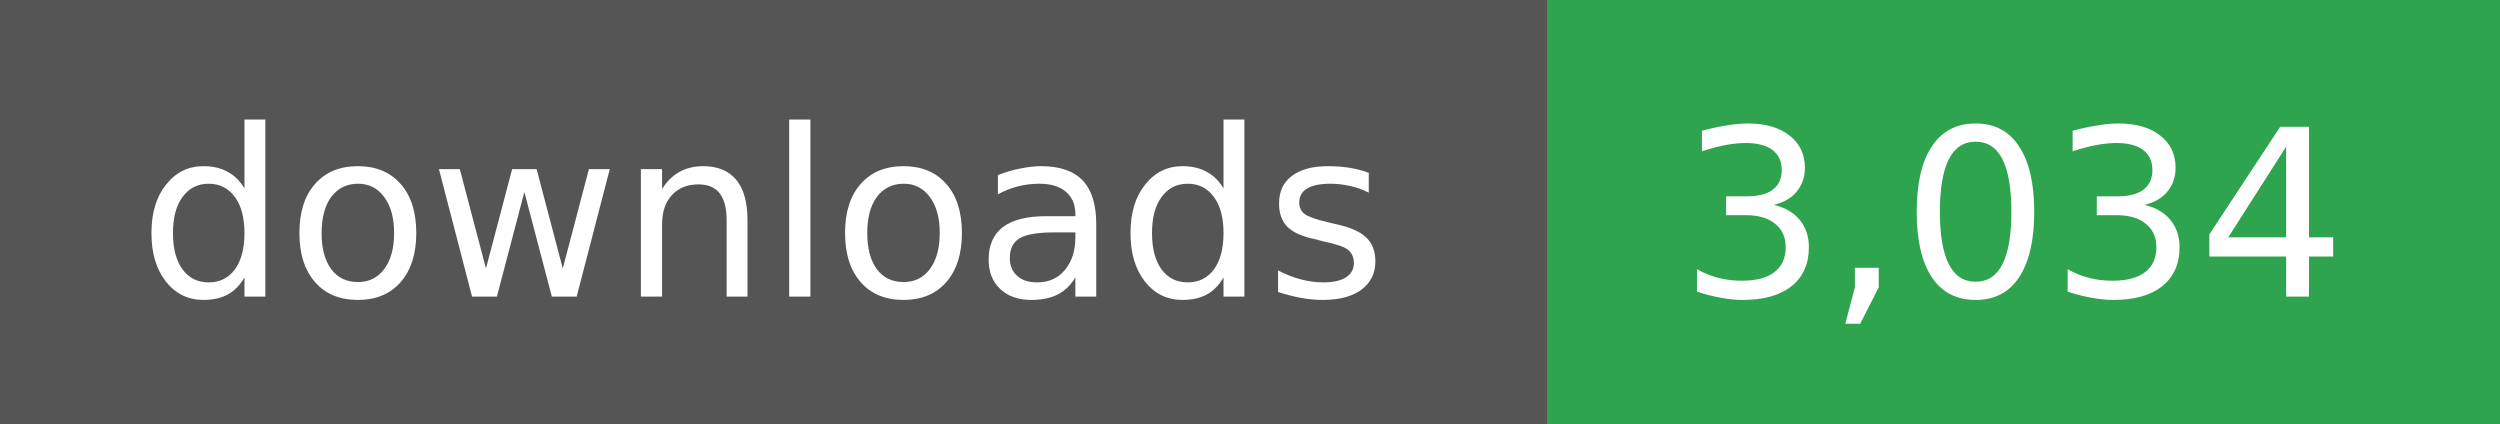
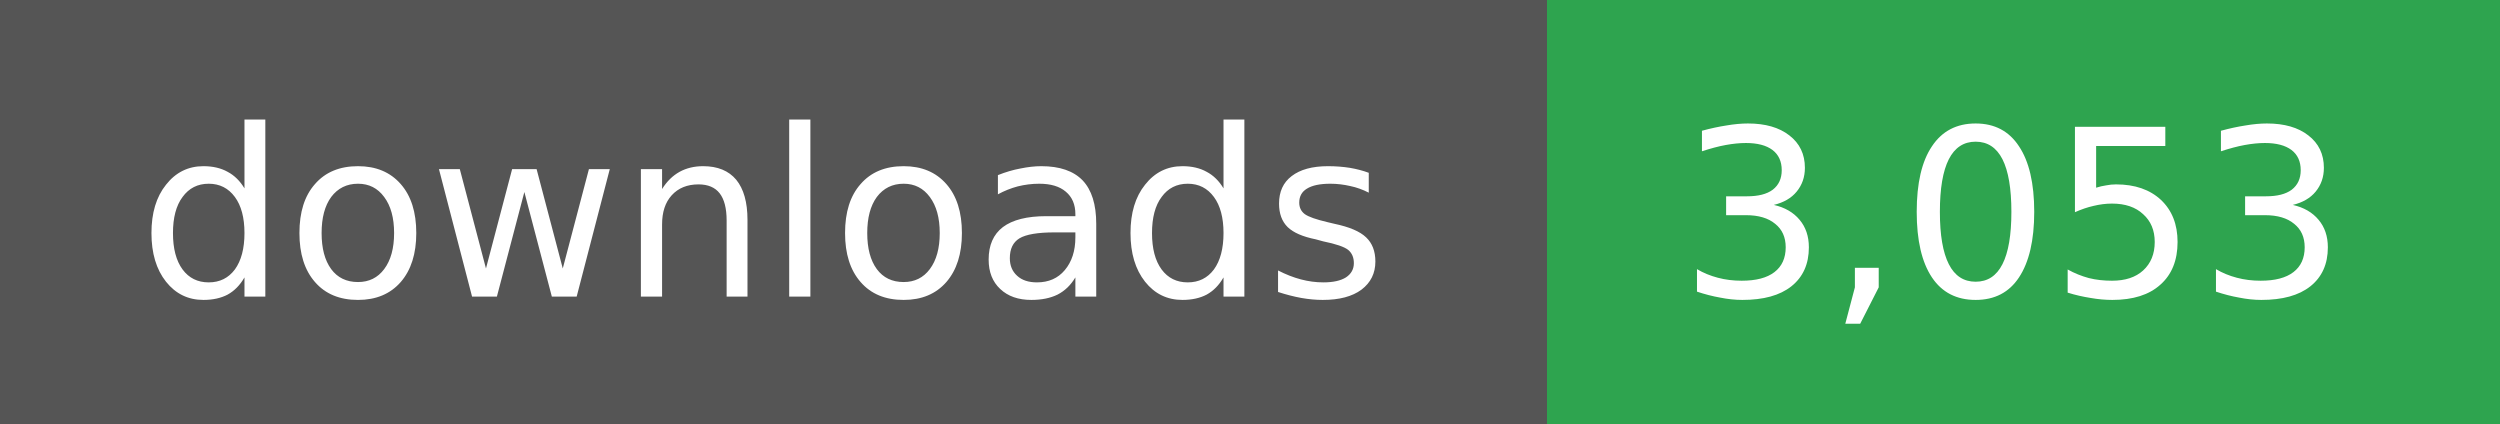
- <svg xmlns="http://www.w3.org/2000/svg" width="118" height="20" role="img" aria-label="downloads: 3,034">
+ <svg xmlns="http://www.w3.org/2000/svg" width="118" height="20" role="img" aria-label="downloads: 3,053">
  <g shape-rendering="crispEdges">
    <rect width="73" height="20" fill="#555" />
    <rect x="73" width="45" height="20" fill="#2ea44f" />
  </g>
  <g fill="#fff" text-anchor="middle" font-family="Verdana,Geneva,DejaVu Sans,sans-serif" font-size="11">
    <text x="36" y="14">downloads</text>
  </g>
  <g fill="#fff" text-anchor="middle" font-family="Verdana,Geneva,DejaVu Sans,sans-serif" font-size="11">
-     <text x="95" y="14">3,034</text>
+     <text x="95" y="14">3,053</text>
  </g>
</svg>
